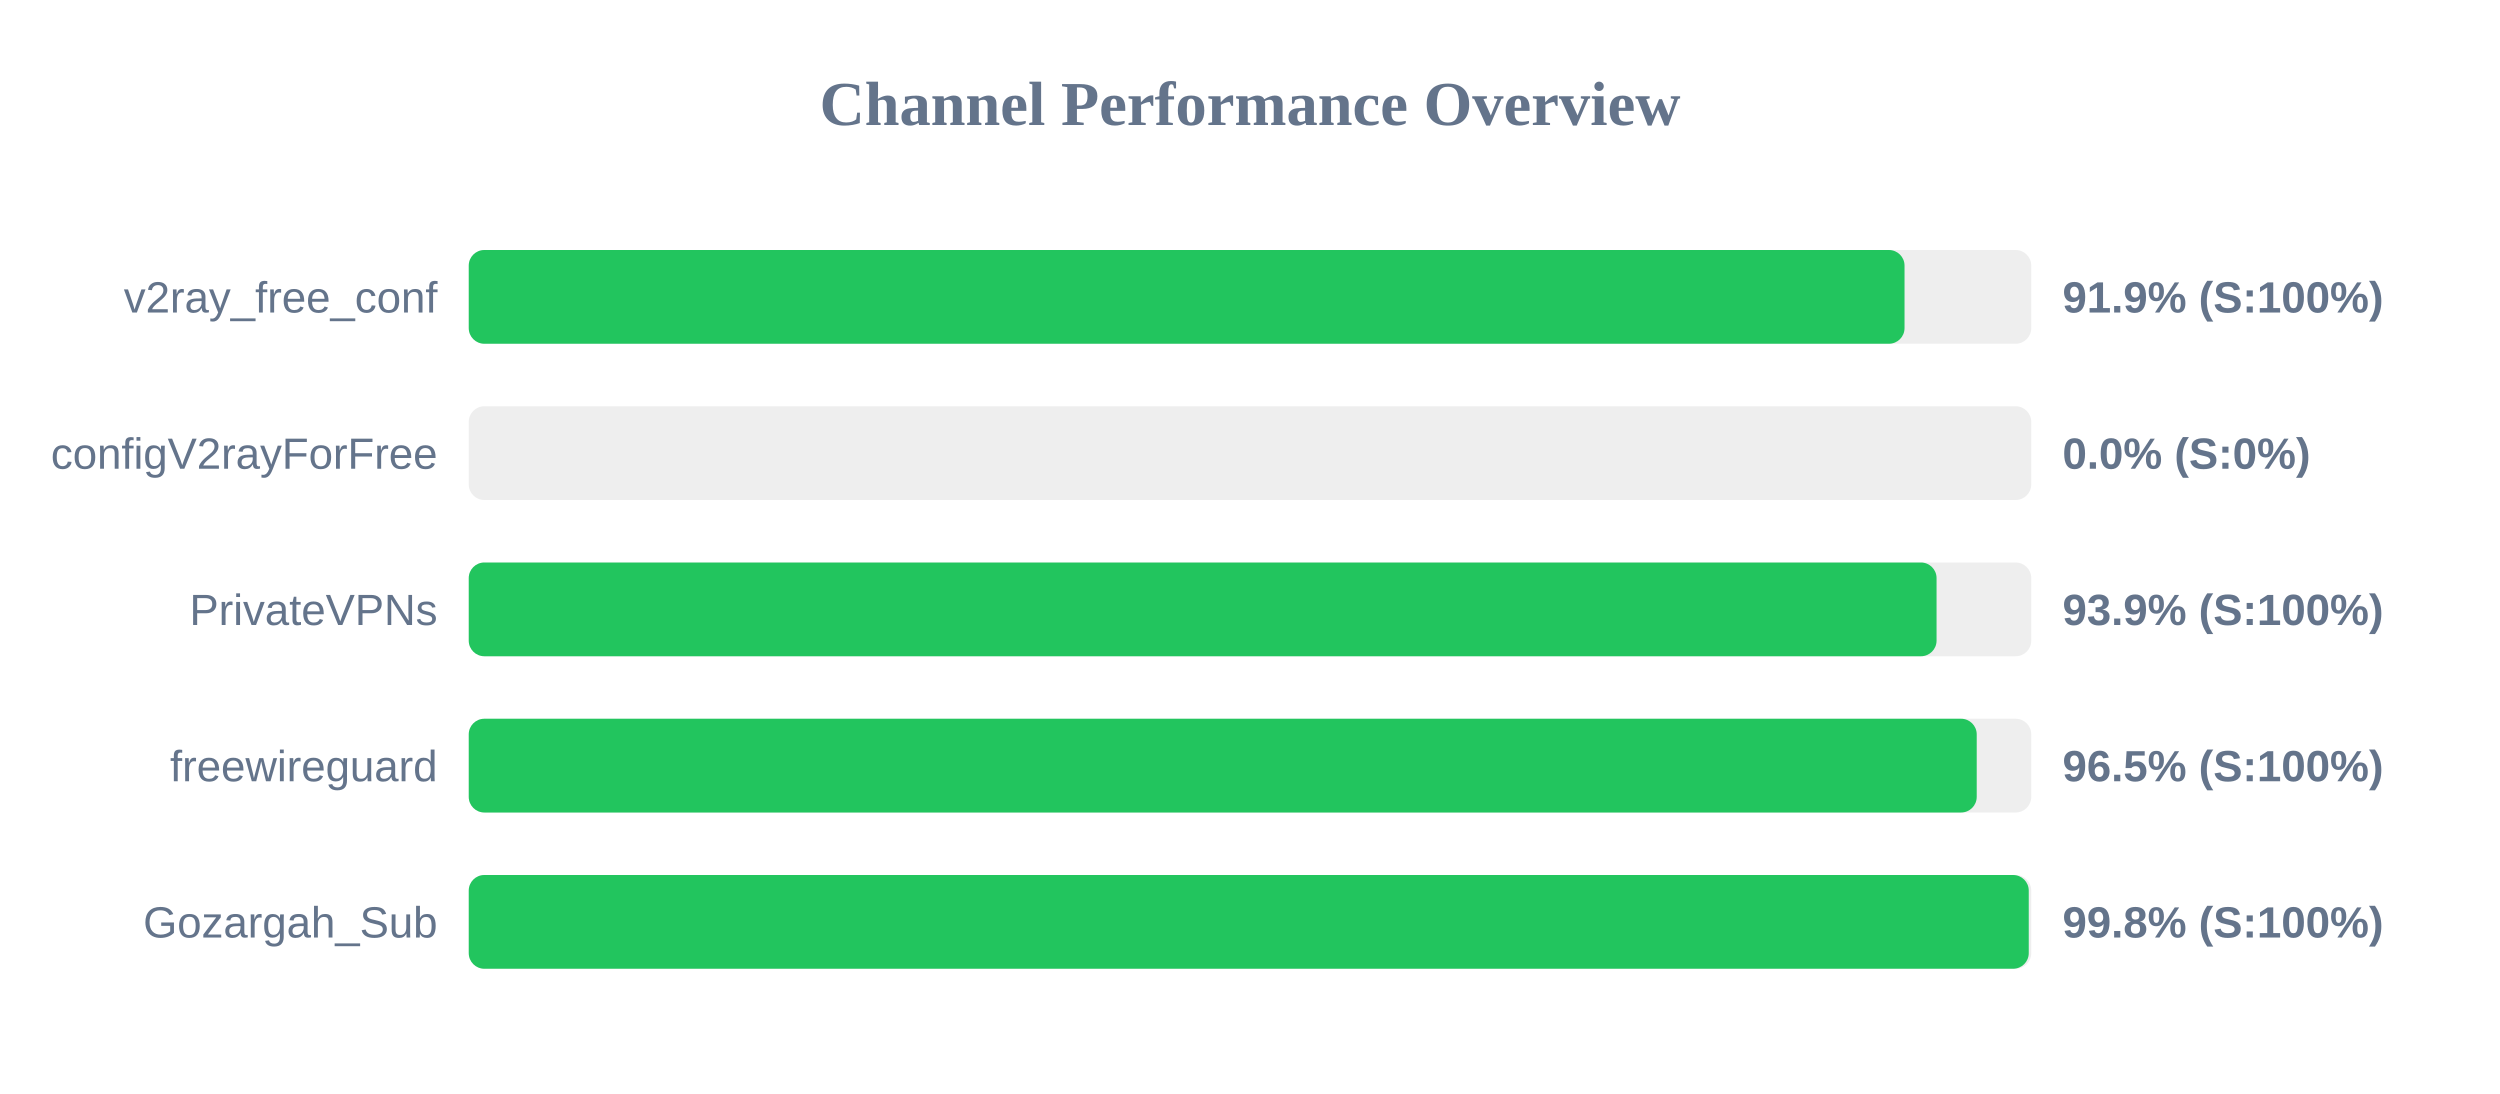
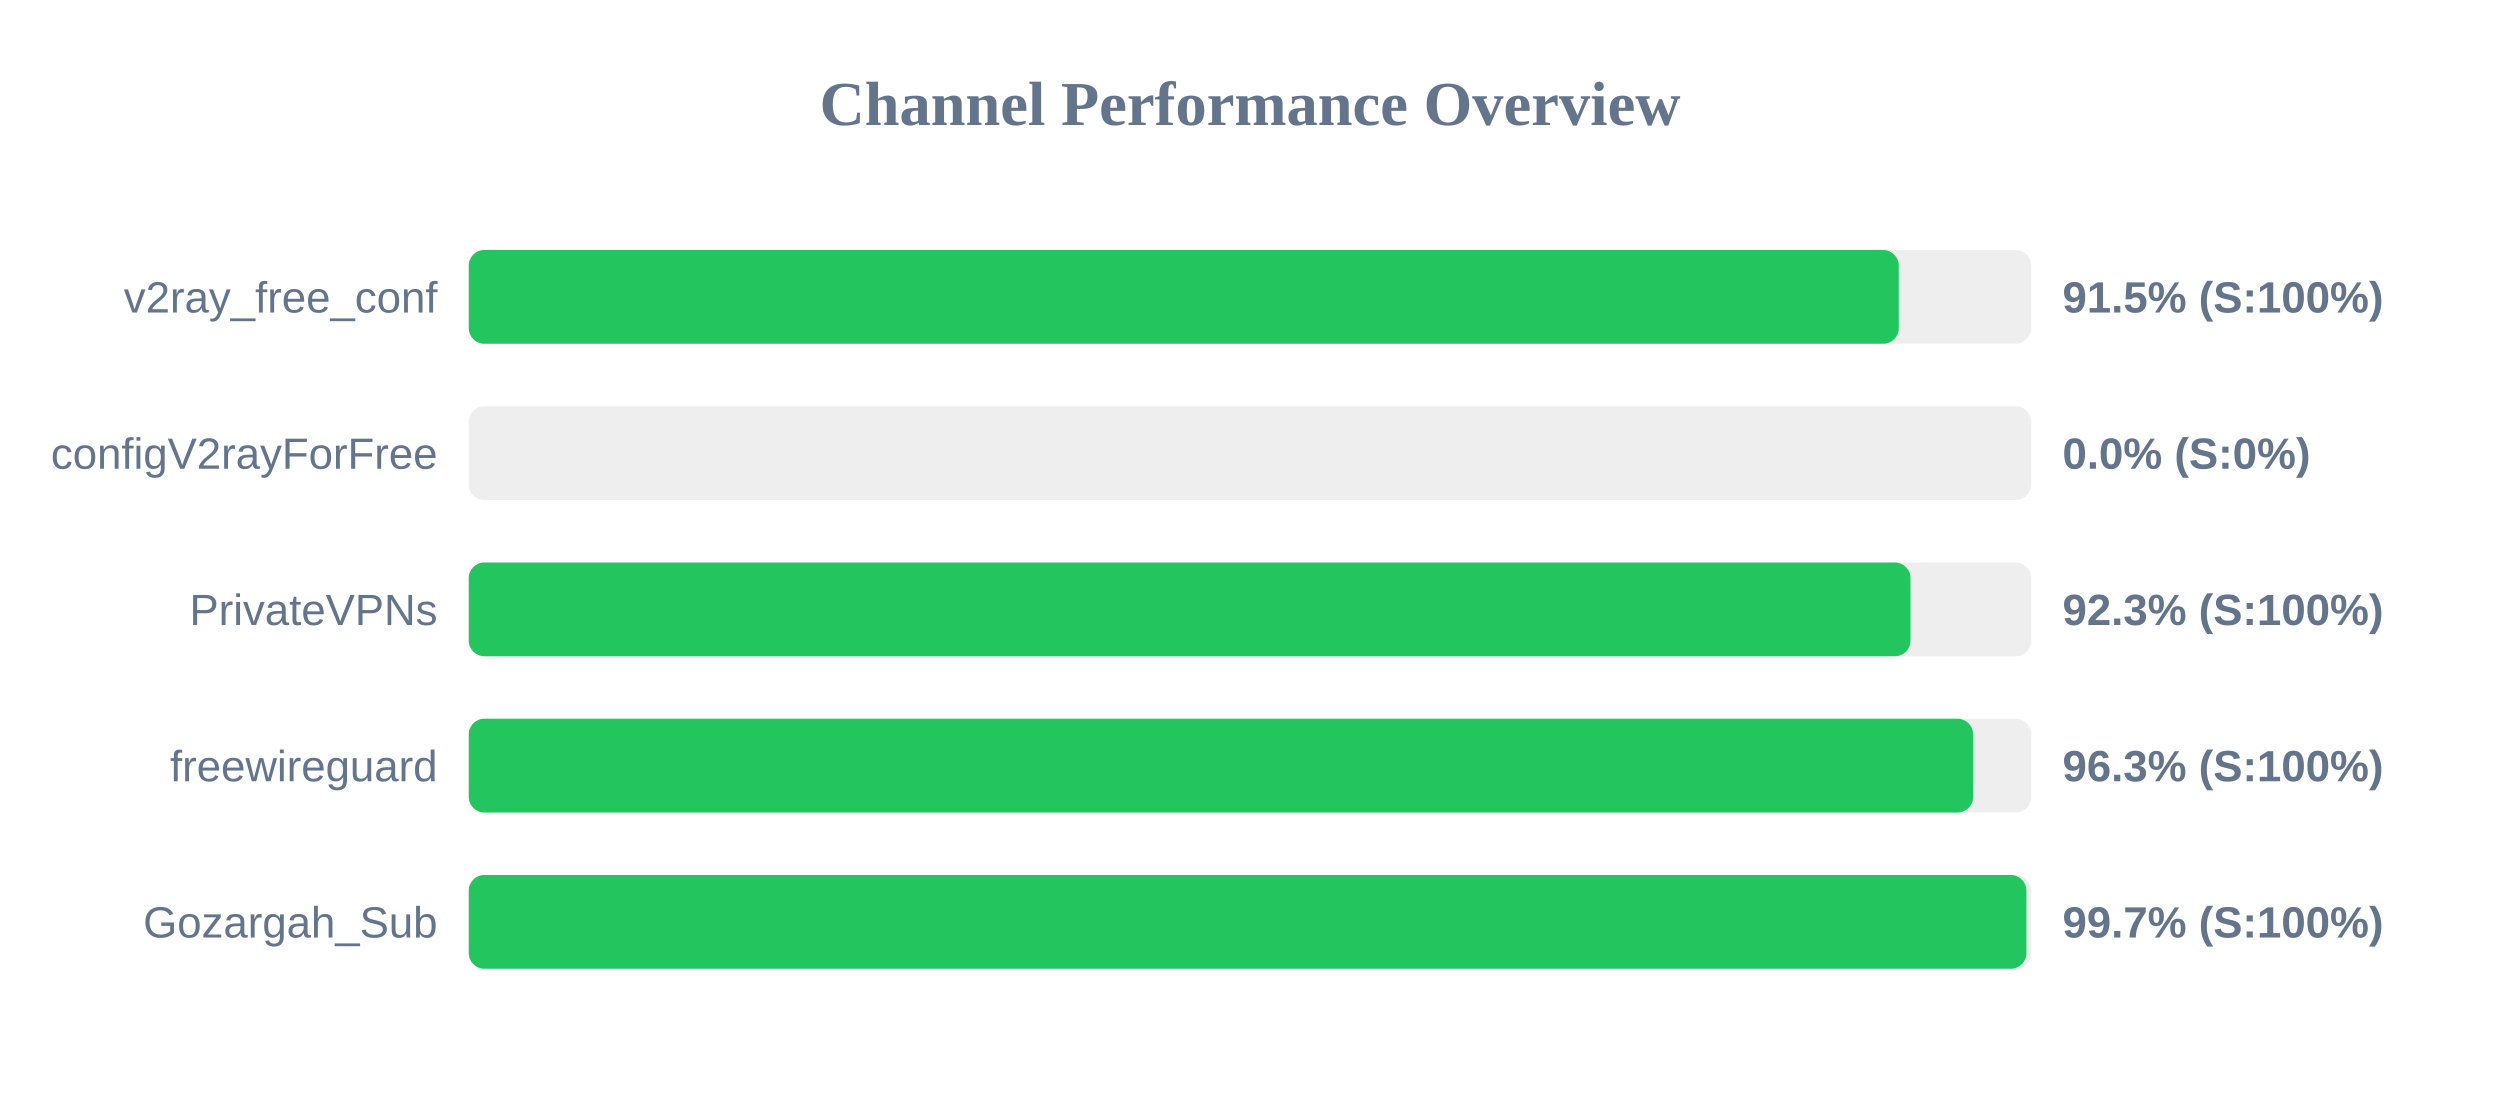
<svg xmlns="http://www.w3.org/2000/svg" width="800" height="350" version="1.1">
  <style>
        .row { font: 14px Arial; fill: #64748b; }
        .score { font: bold 14px Arial; fill: #64748b; }
    </style>
  <text x="400" y="40" text-anchor="middle" font-size="20px" font-weight="bold" fill="#64748b">Channel Performance Overview</text>
  <rect x="150" y="80" width="500" height="30" fill="#eee" rx="5" />
-   <rect x="150" y="80" width="459.45" height="30" fill="#22c55e" rx="5" />
+   <rect x="150" y="80" width="457.6" height="30" fill="#22c55e" rx="5" />
  <text x="140" y="100" text-anchor="end" class="row">v2ray_free_conf</text>
-   <text x="660" y="100" text-anchor="start" class="score">91.9% (S:100%)</text>
+   <text x="660" y="100" text-anchor="start" class="score">91.5% (S:100%)</text>
  <rect x="150" y="130" width="500" height="30" fill="#eee" rx="5" />
  <rect x="150" y="130" width="0.0" height="30" fill="#ef4444" rx="5" />
  <text x="140" y="150" text-anchor="end" class="row">configV2rayForFree</text>
  <text x="660" y="150" text-anchor="start" class="score">0.0% (S:0%)</text>
  <rect x="150" y="180" width="500" height="30" fill="#eee" rx="5" />
-   <rect x="150" y="180" width="469.7" height="30" fill="#22c55e" rx="5" />
+   <rect x="150" y="180" width="461.35" height="30" fill="#22c55e" rx="5" />
  <text x="140" y="200" text-anchor="end" class="row">PrivateVPNs</text>
-   <text x="660" y="200" text-anchor="start" class="score">93.9% (S:100%)</text>
+   <text x="660" y="200" text-anchor="start" class="score">92.3% (S:100%)</text>
  <rect x="150" y="230" width="500" height="30" fill="#eee" rx="5" />
-   <rect x="150" y="230" width="482.55" height="30" fill="#22c55e" rx="5" />
+   <rect x="150" y="230" width="481.4" height="30" fill="#22c55e" rx="5" />
  <text x="140" y="250" text-anchor="end" class="row">freewireguard</text>
-   <text x="660" y="250" text-anchor="start" class="score">96.5% (S:100%)</text>
+   <text x="660" y="250" text-anchor="start" class="score">96.3% (S:100%)</text>
  <rect x="150" y="280" width="500" height="30" fill="#eee" rx="5" />
-   <rect x="150" y="280" width="499.2" height="30" fill="#22c55e" rx="5" />
+   <rect x="150" y="280" width="498.45" height="30" fill="#22c55e" rx="5" />
  <text x="140" y="300" text-anchor="end" class="row">Gozargah_Sub</text>
-   <text x="660" y="300" text-anchor="start" class="score">99.8% (S:100%)</text>
+   <text x="660" y="300" text-anchor="start" class="score">99.7% (S:100%)</text>
</svg>
